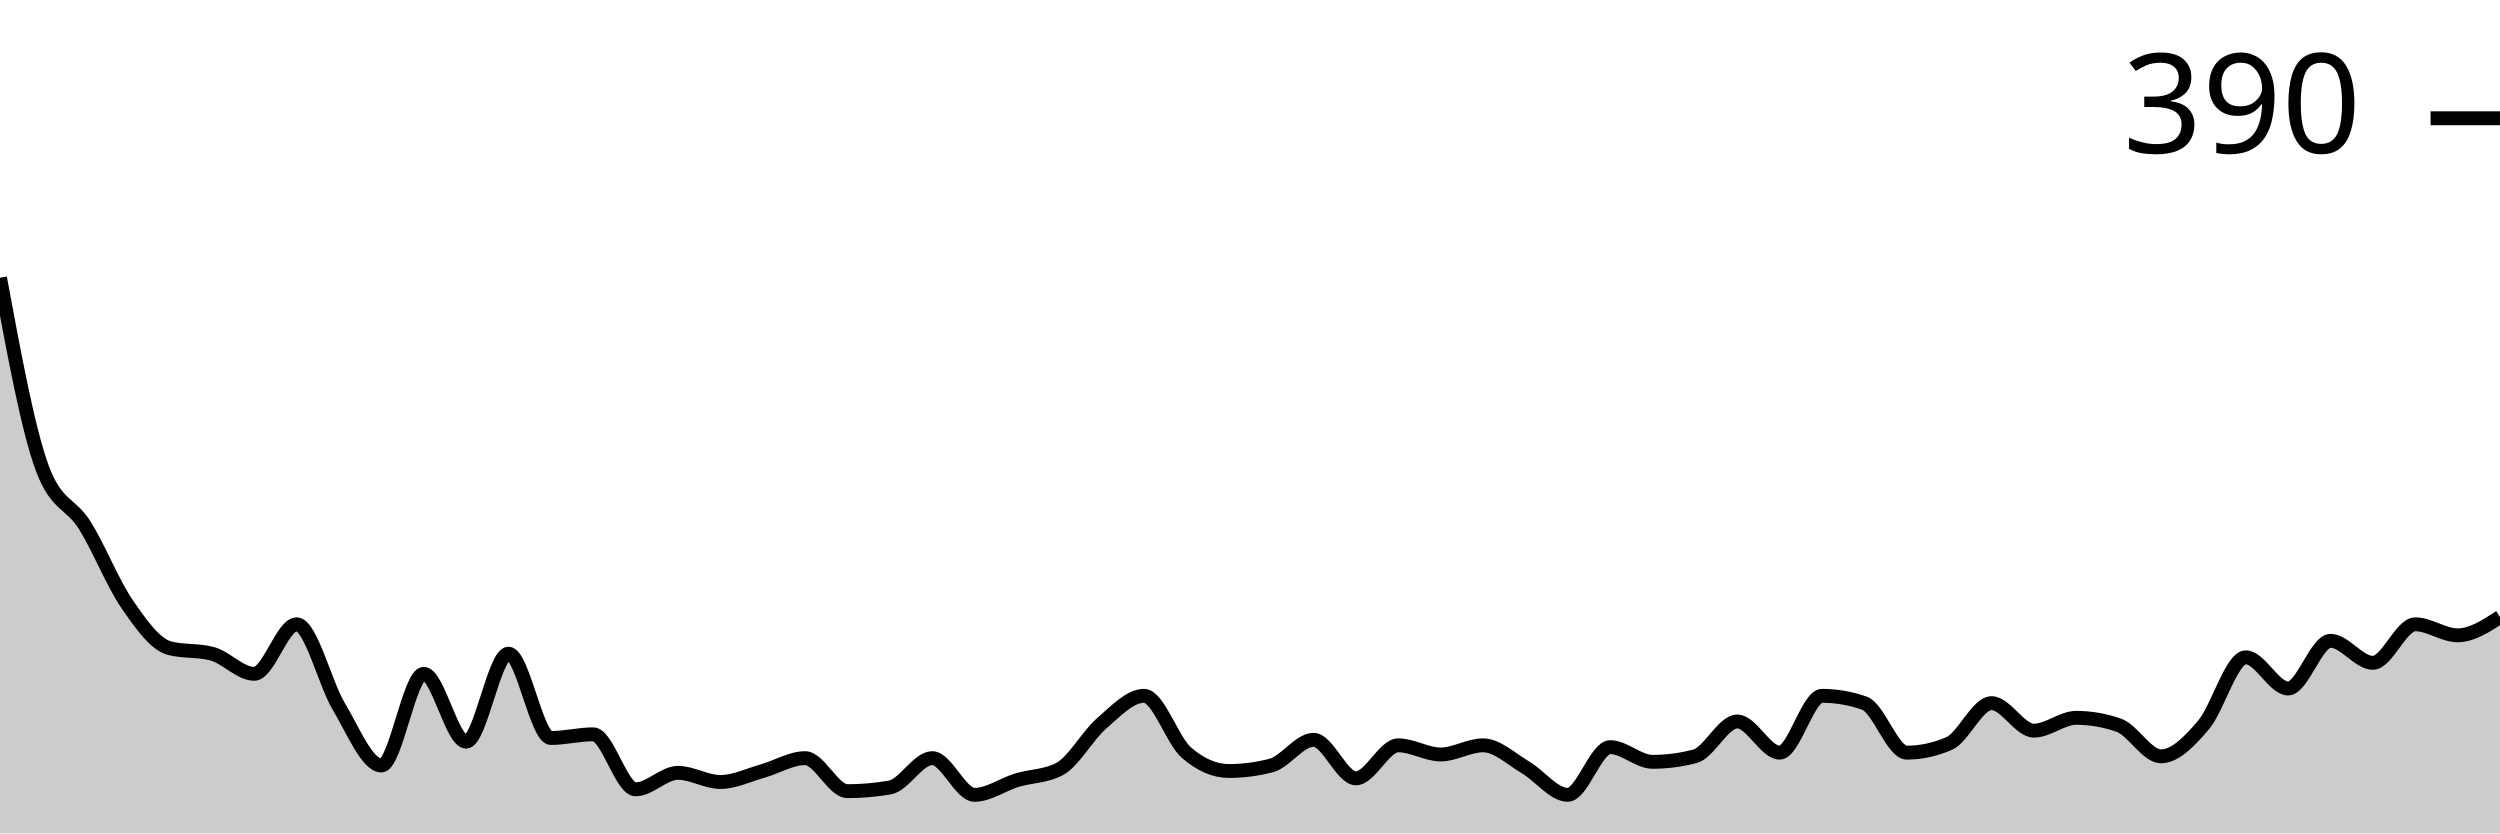
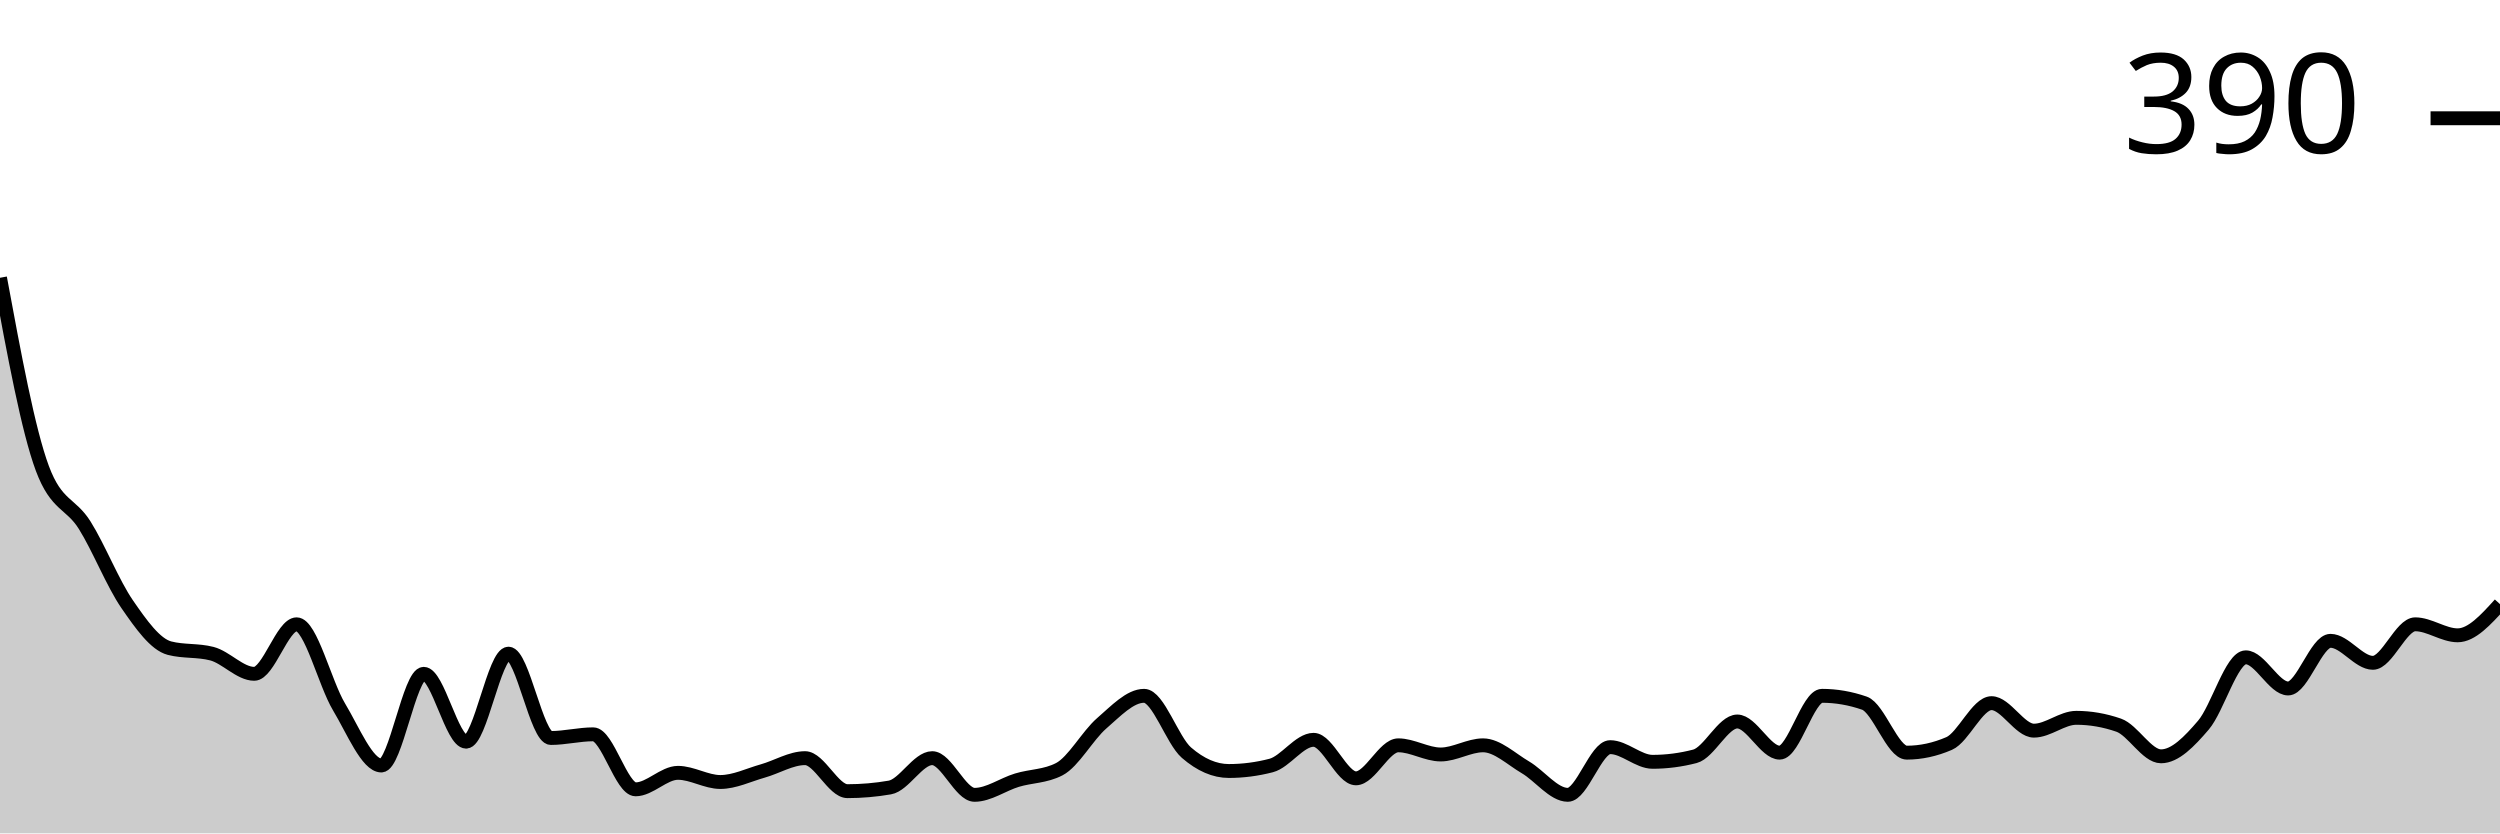
<svg xmlns="http://www.w3.org/2000/svg" viewBox="0 0 180 60">
  <g transform="translate(0,20)">
-     <path class="area" fill="rgba(0, 0, 0, 0.2)" d="M0,0C1.017,5.501,2.034,11.001,3.051,13.729C4.068,16.458,5.085,16.194,6.102,17.822C7.119,19.45,8.136,22.024,9.153,23.498C10.169,24.972,11.186,26.403,12.203,26.667C13.22,26.931,14.237,26.799,15.254,27.063C16.271,27.327,17.288,28.515,18.305,28.515C19.322,28.515,20.339,24.95,21.356,24.95C22.373,24.95,23.39,29.197,24.407,30.891C25.424,32.585,26.441,35.116,27.458,35.116C28.475,35.116,29.492,28.515,30.508,28.515C31.525,28.515,32.542,33.399,33.559,33.399C34.576,33.399,35.593,27.063,36.61,27.063C37.627,27.063,38.644,33.135,39.661,33.135C40.678,33.135,41.695,32.871,42.712,32.871C43.729,32.871,44.746,36.832,45.763,36.832C46.78,36.832,47.797,35.644,48.814,35.644C49.831,35.644,50.847,36.304,51.864,36.304C52.881,36.304,53.898,35.798,54.915,35.512C55.932,35.226,56.949,34.587,57.966,34.587C58.983,34.587,60,36.964,61.017,36.964C62.034,36.964,63.051,36.876,64.068,36.7C65.085,36.524,66.102,34.587,67.119,34.587C68.136,34.587,69.153,37.228,70.169,37.228C71.186,37.228,72.203,36.48,73.22,36.172C74.237,35.864,75.254,35.908,76.271,35.38C77.288,34.851,78.305,32.959,79.322,32.079C80.339,31.199,81.356,30.099,82.373,30.099C83.39,30.099,84.407,33.311,85.424,34.191C86.441,35.072,87.458,35.512,88.475,35.512C89.492,35.512,90.508,35.38,91.525,35.116C92.542,34.851,93.559,33.267,94.576,33.267C95.593,33.267,96.61,36.04,97.627,36.04C98.644,36.04,99.661,33.663,100.678,33.663C101.695,33.663,102.712,34.323,103.729,34.323C104.746,34.323,105.763,33.663,106.78,33.663C107.797,33.663,108.814,34.653,109.831,35.248C110.847,35.842,111.864,37.228,112.881,37.228C113.898,37.228,114.915,33.795,115.932,33.795C116.949,33.795,117.966,34.851,118.983,34.851C120,34.851,121.017,34.719,122.034,34.455C123.051,34.191,124.068,31.947,125.085,31.947C126.102,31.947,127.119,34.191,128.136,34.191C129.153,34.191,130.169,30.099,131.186,30.099C132.203,30.099,133.22,30.275,134.237,30.627C135.254,30.979,136.271,34.191,137.288,34.191C138.305,34.191,139.322,33.971,140.339,33.531C141.356,33.091,142.373,30.627,143.39,30.627C144.407,30.627,145.424,32.607,146.441,32.607C147.458,32.607,148.475,31.683,149.492,31.683C150.508,31.683,151.525,31.859,152.542,32.211C153.559,32.563,154.576,34.455,155.593,34.455C156.61,34.455,157.627,33.399,158.644,32.211C159.661,31.023,160.678,27.327,161.695,27.327C162.712,27.327,163.729,29.571,164.746,29.571C165.763,29.571,166.78,26.139,167.797,26.139C168.814,26.139,169.831,27.723,170.847,27.723C171.864,27.723,172.881,24.95,173.898,24.95C174.915,24.95,175.932,25.743,176.949,25.743C177.966,25.743,178.983,25.083,180,24.422L180,40C178.983,40,177.966,40,176.949,40C175.932,40,174.915,40,173.898,40C172.881,40,171.864,40,170.847,40C169.831,40,168.814,40,167.797,40C166.78,40,165.763,40,164.746,40C163.729,40,162.712,40,161.695,40C160.678,40,159.661,40,158.644,40C157.627,40,156.61,40,155.593,40C154.576,40,153.559,40,152.542,40C151.525,40,150.508,40,149.492,40C148.475,40,147.458,40,146.441,40C145.424,40,144.407,40,143.39,40C142.373,40,141.356,40,140.339,40C139.322,40,138.305,40,137.288,40C136.271,40,135.254,40,134.237,40C133.22,40,132.203,40,131.186,40C130.169,40,129.153,40,128.136,40C127.119,40,126.102,40,125.085,40C124.068,40,123.051,40,122.034,40C121.017,40,120,40,118.983,40C117.966,40,116.949,40,115.932,40C114.915,40,113.898,40,112.881,40C111.864,40,110.847,40,109.831,40C108.814,40,107.797,40,106.78,40C105.763,40,104.746,40,103.729,40C102.712,40,101.695,40,100.678,40C99.661,40,98.644,40,97.627,40C96.61,40,95.593,40,94.576,40C93.559,40,92.542,40,91.525,40C90.508,40,89.492,40,88.475,40C87.458,40,86.441,40,85.424,40C84.407,40,83.39,40,82.373,40C81.356,40,80.339,40,79.322,40C78.305,40,77.288,40,76.271,40C75.254,40,74.237,40,73.22,40C72.203,40,71.186,40,70.169,40C69.153,40,68.136,40,67.119,40C66.102,40,65.085,40,64.068,40C63.051,40,62.034,40,61.017,40C60,40,58.983,40,57.966,40C56.949,40,55.932,40,54.915,40C53.898,40,52.881,40,51.864,40C50.847,40,49.831,40,48.814,40C47.797,40,46.78,40,45.763,40C44.746,40,43.729,40,42.712,40C41.695,40,40.678,40,39.661,40C38.644,40,37.627,40,36.61,40C35.593,40,34.576,40,33.559,40C32.542,40,31.525,40,30.508,40C29.492,40,28.475,40,27.458,40C26.441,40,25.424,40,24.407,40C23.39,40,22.373,40,21.356,40C20.339,40,19.322,40,18.305,40C17.288,40,16.271,40,15.254,40C14.237,40,13.22,40,12.203,40C11.186,40,10.169,40,9.153,40C8.136,40,7.119,40,6.102,40C5.085,40,4.068,40,3.051,40C2.034,40,1.017,40,0,40Z" />
-     <path class="line" stroke="black" fill="none" d="M0,0C1.017,5.501,2.034,11.001,3.051,13.729C4.068,16.458,5.085,16.194,6.102,17.822C7.119,19.45,8.136,22.024,9.153,23.498C10.169,24.972,11.186,26.403,12.203,26.667C13.22,26.931,14.237,26.799,15.254,27.063C16.271,27.327,17.288,28.515,18.305,28.515C19.322,28.515,20.339,24.95,21.356,24.95C22.373,24.95,23.39,29.197,24.407,30.891C25.424,32.585,26.441,35.116,27.458,35.116C28.475,35.116,29.492,28.515,30.508,28.515C31.525,28.515,32.542,33.399,33.559,33.399C34.576,33.399,35.593,27.063,36.61,27.063C37.627,27.063,38.644,33.135,39.661,33.135C40.678,33.135,41.695,32.871,42.712,32.871C43.729,32.871,44.746,36.832,45.763,36.832C46.78,36.832,47.797,35.644,48.814,35.644C49.831,35.644,50.847,36.304,51.864,36.304C52.881,36.304,53.898,35.798,54.915,35.512C55.932,35.226,56.949,34.587,57.966,34.587C58.983,34.587,60,36.964,61.017,36.964C62.034,36.964,63.051,36.876,64.068,36.7C65.085,36.524,66.102,34.587,67.119,34.587C68.136,34.587,69.153,37.228,70.169,37.228C71.186,37.228,72.203,36.48,73.22,36.172C74.237,35.864,75.254,35.908,76.271,35.38C77.288,34.851,78.305,32.959,79.322,32.079C80.339,31.199,81.356,30.099,82.373,30.099C83.39,30.099,84.407,33.311,85.424,34.191C86.441,35.072,87.458,35.512,88.475,35.512C89.492,35.512,90.508,35.38,91.525,35.116C92.542,34.851,93.559,33.267,94.576,33.267C95.593,33.267,96.61,36.04,97.627,36.04C98.644,36.04,99.661,33.663,100.678,33.663C101.695,33.663,102.712,34.323,103.729,34.323C104.746,34.323,105.763,33.663,106.78,33.663C107.797,33.663,108.814,34.653,109.831,35.248C110.847,35.842,111.864,37.228,112.881,37.228C113.898,37.228,114.915,33.795,115.932,33.795C116.949,33.795,117.966,34.851,118.983,34.851C120,34.851,121.017,34.719,122.034,34.455C123.051,34.191,124.068,31.947,125.085,31.947C126.102,31.947,127.119,34.191,128.136,34.191C129.153,34.191,130.169,30.099,131.186,30.099C132.203,30.099,133.22,30.275,134.237,30.627C135.254,30.979,136.271,34.191,137.288,34.191C138.305,34.191,139.322,33.971,140.339,33.531C141.356,33.091,142.373,30.627,143.39,30.627C144.407,30.627,145.424,32.607,146.441,32.607C147.458,32.607,148.475,31.683,149.492,31.683C150.508,31.683,151.525,31.859,152.542,32.211C153.559,32.563,154.576,34.455,155.593,34.455C156.61,34.455,157.627,33.399,158.644,32.211C159.661,31.023,160.678,27.327,161.695,27.327C162.712,27.327,163.729,29.571,164.746,29.571C165.763,29.571,166.78,26.139,167.797,26.139C168.814,26.139,169.831,27.723,170.847,27.723C171.864,27.723,172.881,24.95,173.898,24.95C174.915,24.95,175.932,25.743,176.949,25.743C177.966,25.743,178.983,25.083,180,24.422" />
+     <path class="area" fill="rgba(0, 0, 0, 0.2)" d="M0,0C1.017,5.501,2.034,11.001,3.051,13.729C4.068,16.458,5.085,16.194,6.102,17.822C7.119,19.45,8.136,22.024,9.153,23.498C10.169,24.972,11.186,26.403,12.203,26.667C13.22,26.931,14.237,26.799,15.254,27.063C16.271,27.327,17.288,28.515,18.305,28.515C19.322,28.515,20.339,24.95,21.356,24.95C22.373,24.95,23.39,29.197,24.407,30.891C25.424,32.585,26.441,35.116,27.458,35.116C28.475,35.116,29.492,28.515,30.508,28.515C31.525,28.515,32.542,33.399,33.559,33.399C34.576,33.399,35.593,27.063,36.61,27.063C37.627,27.063,38.644,33.135,39.661,33.135C40.678,33.135,41.695,32.871,42.712,32.871C43.729,32.871,44.746,36.832,45.763,36.832C46.78,36.832,47.797,35.644,48.814,35.644C49.831,35.644,50.847,36.304,51.864,36.304C52.881,36.304,53.898,35.798,54.915,35.512C55.932,35.226,56.949,34.587,57.966,34.587C58.983,34.587,60,36.964,61.017,36.964C62.034,36.964,63.051,36.876,64.068,36.7C65.085,36.524,66.102,34.587,67.119,34.587C68.136,34.587,69.153,37.228,70.169,37.228C71.186,37.228,72.203,36.48,73.22,36.172C74.237,35.864,75.254,35.908,76.271,35.38C77.288,34.851,78.305,32.959,79.322,32.079C80.339,31.199,81.356,30.099,82.373,30.099C83.39,30.099,84.407,33.311,85.424,34.191C86.441,35.072,87.458,35.512,88.475,35.512C89.492,35.512,90.508,35.38,91.525,35.116C92.542,34.851,93.559,33.267,94.576,33.267C95.593,33.267,96.61,36.04,97.627,36.04C98.644,36.04,99.661,33.663,100.678,33.663C101.695,33.663,102.712,34.323,103.729,34.323C104.746,34.323,105.763,33.663,106.78,33.663C107.797,33.663,108.814,34.653,109.831,35.248C110.847,35.842,111.864,37.228,112.881,37.228C113.898,37.228,114.915,33.795,115.932,33.795C116.949,33.795,117.966,34.851,118.983,34.851C120,34.851,121.017,34.719,122.034,34.455C123.051,34.191,124.068,31.947,125.085,31.947C126.102,31.947,127.119,34.191,128.136,34.191C129.153,34.191,130.169,30.099,131.186,30.099C132.203,30.099,133.22,30.275,134.237,30.627C135.254,30.979,136.271,34.191,137.288,34.191C138.305,34.191,139.322,33.971,140.339,33.531C141.356,33.091,142.373,30.627,143.39,30.627C144.407,30.627,145.424,32.607,146.441,32.607C147.458,32.607,148.475,31.683,149.492,31.683C150.508,31.683,151.525,31.859,152.542,32.211C153.559,32.563,154.576,34.455,155.593,34.455C156.61,34.455,157.627,33.399,158.644,32.211C159.661,31.023,160.678,27.327,161.695,27.327C162.712,27.327,163.729,29.571,164.746,29.571C165.763,29.571,166.78,26.139,167.797,26.139C168.814,26.139,169.831,27.723,170.847,27.723C171.864,27.723,172.881,24.95,173.898,24.95C174.915,24.95,175.932,25.743,176.949,25.743C177.966,25.743,178.983,24.62,180,23.498L180,40C178.983,40,177.966,40,176.949,40C175.932,40,174.915,40,173.898,40C172.881,40,171.864,40,170.847,40C169.831,40,168.814,40,167.797,40C166.78,40,165.763,40,164.746,40C163.729,40,162.712,40,161.695,40C160.678,40,159.661,40,158.644,40C157.627,40,156.61,40,155.593,40C154.576,40,153.559,40,152.542,40C151.525,40,150.508,40,149.492,40C148.475,40,147.458,40,146.441,40C145.424,40,144.407,40,143.39,40C142.373,40,141.356,40,140.339,40C139.322,40,138.305,40,137.288,40C136.271,40,135.254,40,134.237,40C133.22,40,132.203,40,131.186,40C130.169,40,129.153,40,128.136,40C127.119,40,126.102,40,125.085,40C124.068,40,123.051,40,122.034,40C121.017,40,120,40,118.983,40C117.966,40,116.949,40,115.932,40C114.915,40,113.898,40,112.881,40C111.864,40,110.847,40,109.831,40C108.814,40,107.797,40,106.78,40C105.763,40,104.746,40,103.729,40C102.712,40,101.695,40,100.678,40C99.661,40,98.644,40,97.627,40C96.61,40,95.593,40,94.576,40C93.559,40,92.542,40,91.525,40C90.508,40,89.492,40,88.475,40C87.458,40,86.441,40,85.424,40C84.407,40,83.39,40,82.373,40C81.356,40,80.339,40,79.322,40C78.305,40,77.288,40,76.271,40C75.254,40,74.237,40,73.22,40C72.203,40,71.186,40,70.169,40C69.153,40,68.136,40,67.119,40C66.102,40,65.085,40,64.068,40C63.051,40,62.034,40,61.017,40C60,40,58.983,40,57.966,40C56.949,40,55.932,40,54.915,40C53.898,40,52.881,40,51.864,40C50.847,40,49.831,40,48.814,40C47.797,40,46.78,40,45.763,40C44.746,40,43.729,40,42.712,40C41.695,40,40.678,40,39.661,40C38.644,40,37.627,40,36.61,40C35.593,40,34.576,40,33.559,40C32.542,40,31.525,40,30.508,40C29.492,40,28.475,40,27.458,40C26.441,40,25.424,40,24.407,40C23.39,40,22.373,40,21.356,40C20.339,40,19.322,40,18.305,40C17.288,40,16.271,40,15.254,40C14.237,40,13.22,40,12.203,40C11.186,40,10.169,40,9.153,40C8.136,40,7.119,40,6.102,40C5.085,40,4.068,40,3.051,40C2.034,40,1.017,40,0,40Z" />
+     <path class="line" stroke="black" fill="none" d="M0,0C1.017,5.501,2.034,11.001,3.051,13.729C4.068,16.458,5.085,16.194,6.102,17.822C7.119,19.45,8.136,22.024,9.153,23.498C10.169,24.972,11.186,26.403,12.203,26.667C13.22,26.931,14.237,26.799,15.254,27.063C16.271,27.327,17.288,28.515,18.305,28.515C19.322,28.515,20.339,24.95,21.356,24.95C22.373,24.95,23.39,29.197,24.407,30.891C25.424,32.585,26.441,35.116,27.458,35.116C28.475,35.116,29.492,28.515,30.508,28.515C31.525,28.515,32.542,33.399,33.559,33.399C34.576,33.399,35.593,27.063,36.61,27.063C37.627,27.063,38.644,33.135,39.661,33.135C40.678,33.135,41.695,32.871,42.712,32.871C43.729,32.871,44.746,36.832,45.763,36.832C46.78,36.832,47.797,35.644,48.814,35.644C49.831,35.644,50.847,36.304,51.864,36.304C52.881,36.304,53.898,35.798,54.915,35.512C55.932,35.226,56.949,34.587,57.966,34.587C58.983,34.587,60,36.964,61.017,36.964C62.034,36.964,63.051,36.876,64.068,36.7C65.085,36.524,66.102,34.587,67.119,34.587C68.136,34.587,69.153,37.228,70.169,37.228C71.186,37.228,72.203,36.48,73.22,36.172C74.237,35.864,75.254,35.908,76.271,35.38C77.288,34.851,78.305,32.959,79.322,32.079C80.339,31.199,81.356,30.099,82.373,30.099C83.39,30.099,84.407,33.311,85.424,34.191C86.441,35.072,87.458,35.512,88.475,35.512C89.492,35.512,90.508,35.38,91.525,35.116C92.542,34.851,93.559,33.267,94.576,33.267C95.593,33.267,96.61,36.04,97.627,36.04C98.644,36.04,99.661,33.663,100.678,33.663C101.695,33.663,102.712,34.323,103.729,34.323C104.746,34.323,105.763,33.663,106.78,33.663C107.797,33.663,108.814,34.653,109.831,35.248C110.847,35.842,111.864,37.228,112.881,37.228C113.898,37.228,114.915,33.795,115.932,33.795C116.949,33.795,117.966,34.851,118.983,34.851C120,34.851,121.017,34.719,122.034,34.455C123.051,34.191,124.068,31.947,125.085,31.947C126.102,31.947,127.119,34.191,128.136,34.191C129.153,34.191,130.169,30.099,131.186,30.099C132.203,30.099,133.22,30.275,134.237,30.627C135.254,30.979,136.271,34.191,137.288,34.191C138.305,34.191,139.322,33.971,140.339,33.531C141.356,33.091,142.373,30.627,143.39,30.627C144.407,30.627,145.424,32.607,146.441,32.607C147.458,32.607,148.475,31.683,149.492,31.683C150.508,31.683,151.525,31.859,152.542,32.211C153.559,32.563,154.576,34.455,155.593,34.455C156.61,34.455,157.627,33.399,158.644,32.211C159.661,31.023,160.678,27.327,161.695,27.327C162.712,27.327,163.729,29.571,164.746,29.571C165.763,29.571,166.78,26.139,167.797,26.139C168.814,26.139,169.831,27.723,170.847,27.723C171.864,27.723,172.881,24.95,173.898,24.95C174.915,24.95,175.932,25.743,176.949,25.743C177.966,25.743,178.983,24.62,180,23.498" />
    <path class="axis-ceiling" stroke-width="1" stroke="black" fill="none" d="M175,-11.485L180,-11.485" />
    <text class="axis-ceiling-label" font-family="sans-serif" text-anchor="end" font-size="10px" x="170" y="-8.985">390</text>
  </g>
</svg>
